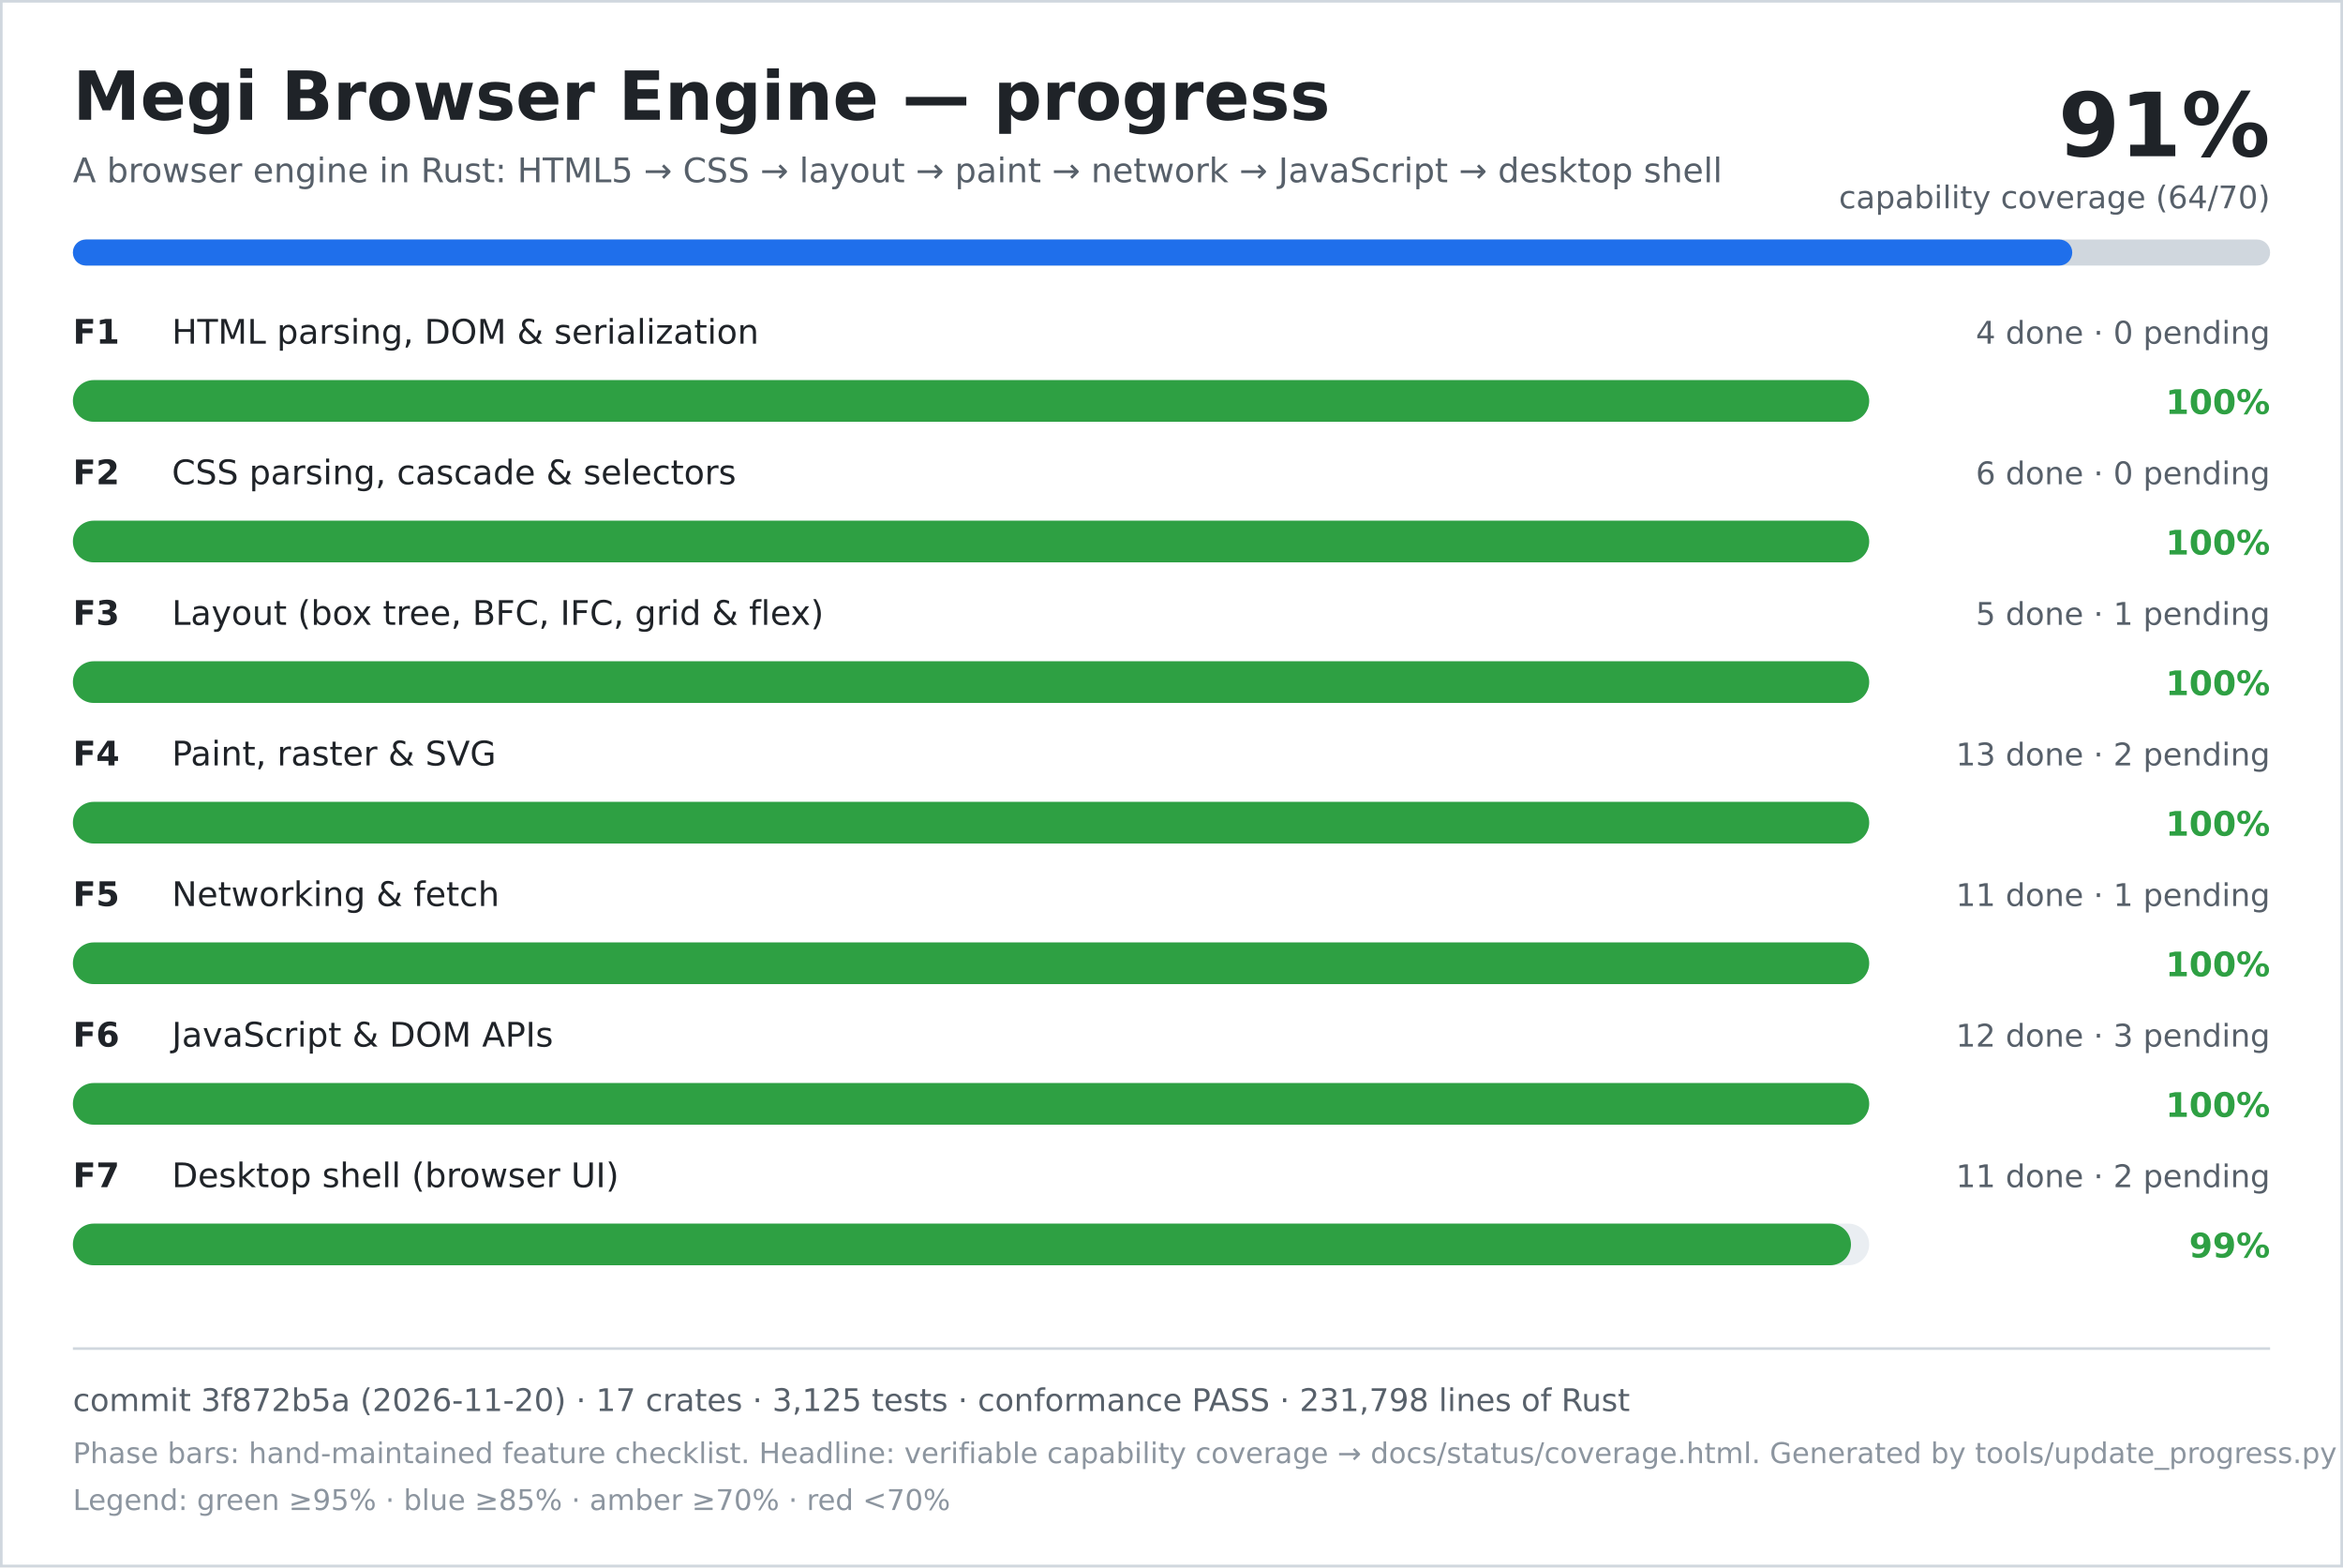
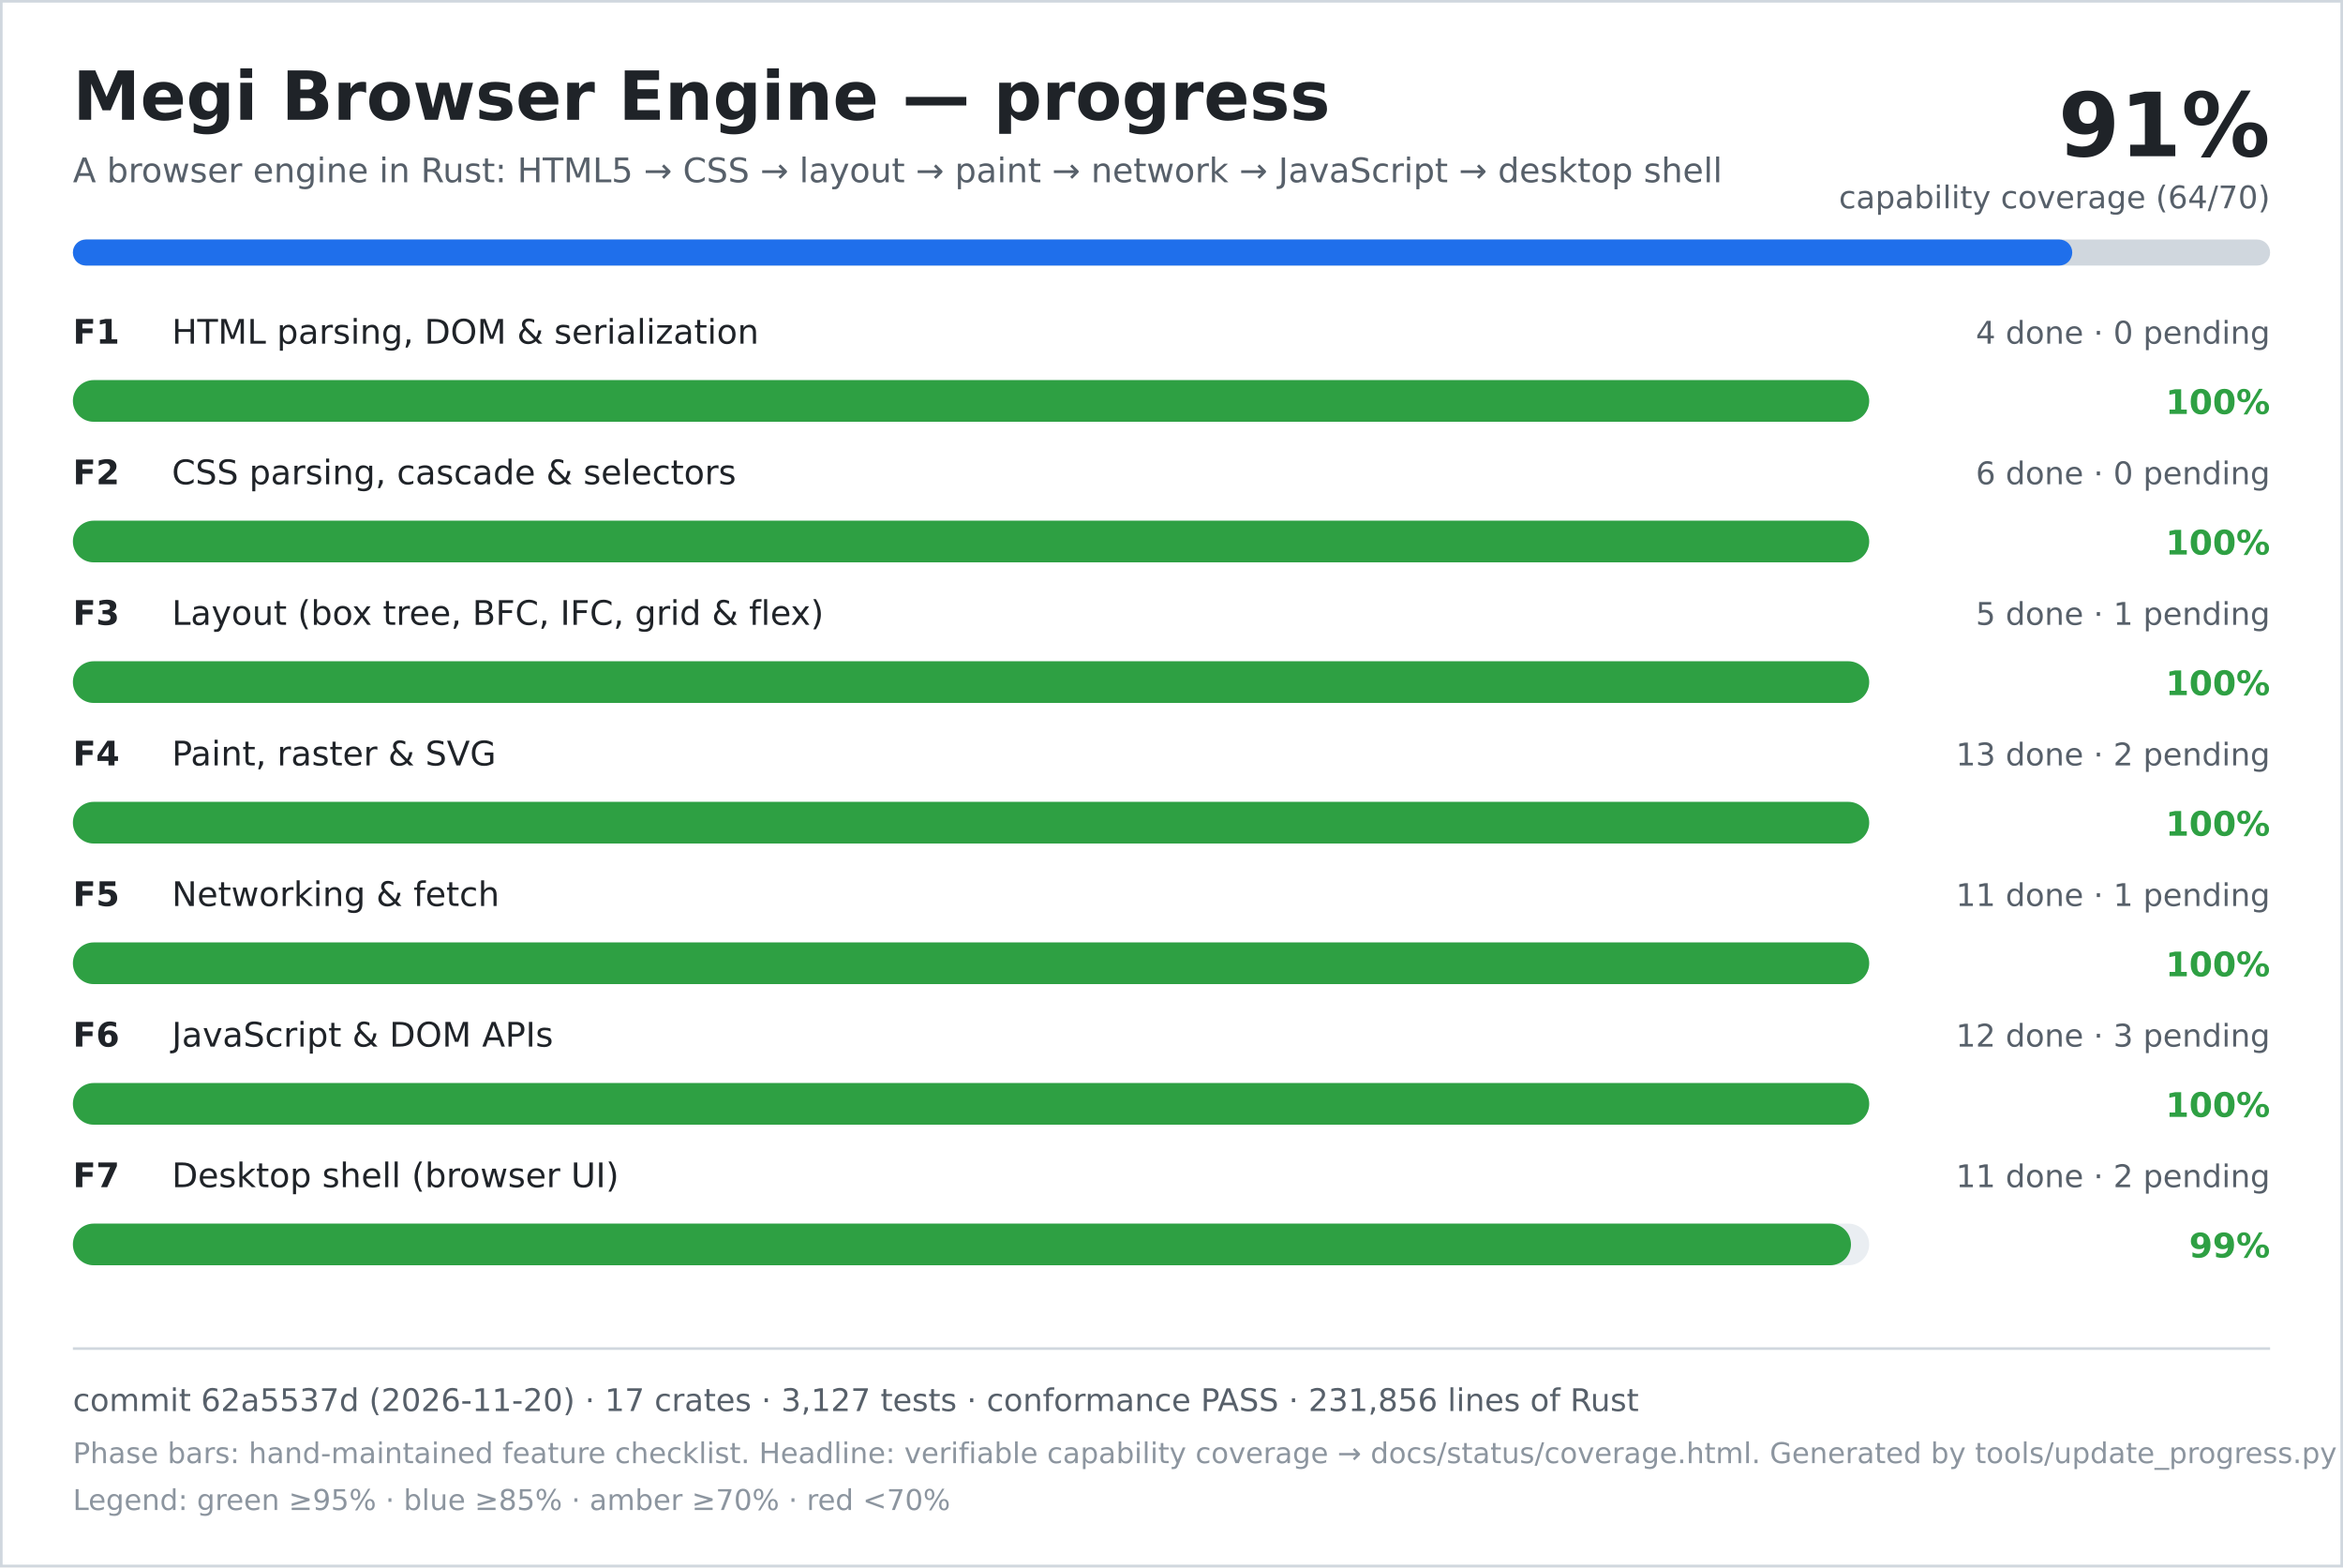
<svg xmlns="http://www.w3.org/2000/svg" width="900" height="602" viewBox="0 0 900 602" role="img" aria-labelledby="title desc">
  <rect width="900" height="602" fill="#ffffff" />
  <rect x="0.5" y="0.5" width="899" height="601" fill="none" stroke="#d0d7de" />
  <text x="28" y="46" font-family="DejaVu Sans, Verdana, sans-serif" font-size="26" font-weight="700" fill="#1f2328">Megi Browser Engine — progress</text>
  <text x="28" y="70" font-family="DejaVu Sans, Verdana, sans-serif" font-size="13" fill="#57606a">A browser engine in Rust: HTML5 → CSS → layout → paint → network → JavaScript → desktop shell</text>
  <text x="872" y="60" text-anchor="end" font-family="DejaVu Sans, Verdana, sans-serif" font-size="34" font-weight="700" fill="#1f2328">91%</text>
  <text x="872" y="80" text-anchor="end" font-family="DejaVu Sans, Verdana, sans-serif" font-size="12" fill="#57606a">capability coverage (64/70)</text>
  <rect x="28" y="92" width="844" height="10" rx="5" fill="#d0d7de" />
  <rect x="28" y="92" width="768" height="10" rx="5" fill="#1f6feb" />
  <text x="28" y="132" font-family="DejaVu Sans, Verdana, sans-serif" font-size="13" font-weight="700" fill="#1f2328">F1</text>
  <text x="66" y="132" font-family="DejaVu Sans, Verdana, sans-serif" font-size="13" fill="#1f2328">HTML parsing, DOM &amp; serialization</text>
  <text x="872" y="132" text-anchor="end" font-family="DejaVu Sans, Verdana, sans-serif" font-size="12" fill="#57606a">4 done · 0 pending</text>
  <rect x="28" y="146" width="690" height="16" rx="8" fill="#eaeef2" />
  <rect x="28" y="146" width="690" height="16" rx="8" fill="#2ea043" />
  <text x="872" y="159" text-anchor="end" font-family="DejaVu Sans, Verdana, sans-serif" font-size="13" font-weight="700" fill="#2ea043">100%</text>
  <text x="28" y="186" font-family="DejaVu Sans, Verdana, sans-serif" font-size="13" font-weight="700" fill="#1f2328">F2</text>
  <text x="66" y="186" font-family="DejaVu Sans, Verdana, sans-serif" font-size="13" fill="#1f2328">CSS parsing, cascade &amp; selectors</text>
  <text x="872" y="186" text-anchor="end" font-family="DejaVu Sans, Verdana, sans-serif" font-size="12" fill="#57606a">6 done · 0 pending</text>
  <rect x="28" y="200" width="690" height="16" rx="8" fill="#eaeef2" />
  <rect x="28" y="200" width="690" height="16" rx="8" fill="#2ea043" />
  <text x="872" y="213" text-anchor="end" font-family="DejaVu Sans, Verdana, sans-serif" font-size="13" font-weight="700" fill="#2ea043">100%</text>
  <text x="28" y="240" font-family="DejaVu Sans, Verdana, sans-serif" font-size="13" font-weight="700" fill="#1f2328">F3</text>
  <text x="66" y="240" font-family="DejaVu Sans, Verdana, sans-serif" font-size="13" fill="#1f2328">Layout (box tree, BFC, IFC, grid &amp; flex)</text>
  <text x="872" y="240" text-anchor="end" font-family="DejaVu Sans, Verdana, sans-serif" font-size="12" fill="#57606a">5 done · 1 pending</text>
  <rect x="28" y="254" width="690" height="16" rx="8" fill="#eaeef2" />
  <rect x="28" y="254" width="690" height="16" rx="8" fill="#2ea043" />
  <text x="872" y="267" text-anchor="end" font-family="DejaVu Sans, Verdana, sans-serif" font-size="13" font-weight="700" fill="#2ea043">100%</text>
  <text x="28" y="294" font-family="DejaVu Sans, Verdana, sans-serif" font-size="13" font-weight="700" fill="#1f2328">F4</text>
  <text x="66" y="294" font-family="DejaVu Sans, Verdana, sans-serif" font-size="13" fill="#1f2328">Paint, raster &amp; SVG</text>
  <text x="872" y="294" text-anchor="end" font-family="DejaVu Sans, Verdana, sans-serif" font-size="12" fill="#57606a">13 done · 2 pending</text>
  <rect x="28" y="308" width="690" height="16" rx="8" fill="#eaeef2" />
  <rect x="28" y="308" width="690" height="16" rx="8" fill="#2ea043" />
  <text x="872" y="321" text-anchor="end" font-family="DejaVu Sans, Verdana, sans-serif" font-size="13" font-weight="700" fill="#2ea043">100%</text>
  <text x="28" y="348" font-family="DejaVu Sans, Verdana, sans-serif" font-size="13" font-weight="700" fill="#1f2328">F5</text>
  <text x="66" y="348" font-family="DejaVu Sans, Verdana, sans-serif" font-size="13" fill="#1f2328">Networking &amp; fetch</text>
  <text x="872" y="348" text-anchor="end" font-family="DejaVu Sans, Verdana, sans-serif" font-size="12" fill="#57606a">11 done · 1 pending</text>
  <rect x="28" y="362" width="690" height="16" rx="8" fill="#eaeef2" />
  <rect x="28" y="362" width="690" height="16" rx="8" fill="#2ea043" />
  <text x="872" y="375" text-anchor="end" font-family="DejaVu Sans, Verdana, sans-serif" font-size="13" font-weight="700" fill="#2ea043">100%</text>
  <text x="28" y="402" font-family="DejaVu Sans, Verdana, sans-serif" font-size="13" font-weight="700" fill="#1f2328">F6</text>
  <text x="66" y="402" font-family="DejaVu Sans, Verdana, sans-serif" font-size="13" fill="#1f2328">JavaScript &amp; DOM APIs</text>
  <text x="872" y="402" text-anchor="end" font-family="DejaVu Sans, Verdana, sans-serif" font-size="12" fill="#57606a">12 done · 3 pending</text>
  <rect x="28" y="416" width="690" height="16" rx="8" fill="#eaeef2" />
  <rect x="28" y="416" width="690" height="16" rx="8" fill="#2ea043" />
  <text x="872" y="429" text-anchor="end" font-family="DejaVu Sans, Verdana, sans-serif" font-size="13" font-weight="700" fill="#2ea043">100%</text>
  <text x="28" y="456" font-family="DejaVu Sans, Verdana, sans-serif" font-size="13" font-weight="700" fill="#1f2328">F7</text>
  <text x="66" y="456" font-family="DejaVu Sans, Verdana, sans-serif" font-size="13" fill="#1f2328">Desktop shell (browser UI)</text>
  <text x="872" y="456" text-anchor="end" font-family="DejaVu Sans, Verdana, sans-serif" font-size="12" fill="#57606a">11 done · 2 pending</text>
  <rect x="28" y="470" width="690" height="16" rx="8" fill="#eaeef2" />
  <rect x="28" y="470" width="683" height="16" rx="8" fill="#2ea043" />
  <text x="872" y="483" text-anchor="end" font-family="DejaVu Sans, Verdana, sans-serif" font-size="13" font-weight="700" fill="#2ea043">99%</text>
  <line x1="28" y1="518" x2="872" y2="518" stroke="#d0d7de" />
-   <text x="28" y="542" font-family="DejaVu Sans, Verdana, sans-serif" font-size="12" fill="#57606a">commit 3f872b5a (2026-11-20) · 17 crates · 3,125 tests · conformance PASS · 231,798 lines of Rust</text>
+   <text x="28" y="542" font-family="DejaVu Sans, Verdana, sans-serif" font-size="12" fill="#57606a">commit 62a5537d (2026-11-20) · 17 crates · 3,127 tests · conformance PASS · 231,856 lines of Rust</text>
  <text x="28" y="562" font-family="DejaVu Sans, Verdana, sans-serif" font-size="11" fill="#8c959f">Phase bars: hand-maintained feature checklist. Headline: verifiable capability coverage → docs/status/coverage.html. Generated by tools/update_progress.py — do not edit.</text>
  <text x="28" y="580" font-family="DejaVu Sans, Verdana, sans-serif" font-size="11" fill="#8c959f">Legend: green ≥95% · blue ≥85% · amber ≥70% · red &lt;70%</text>
</svg>
